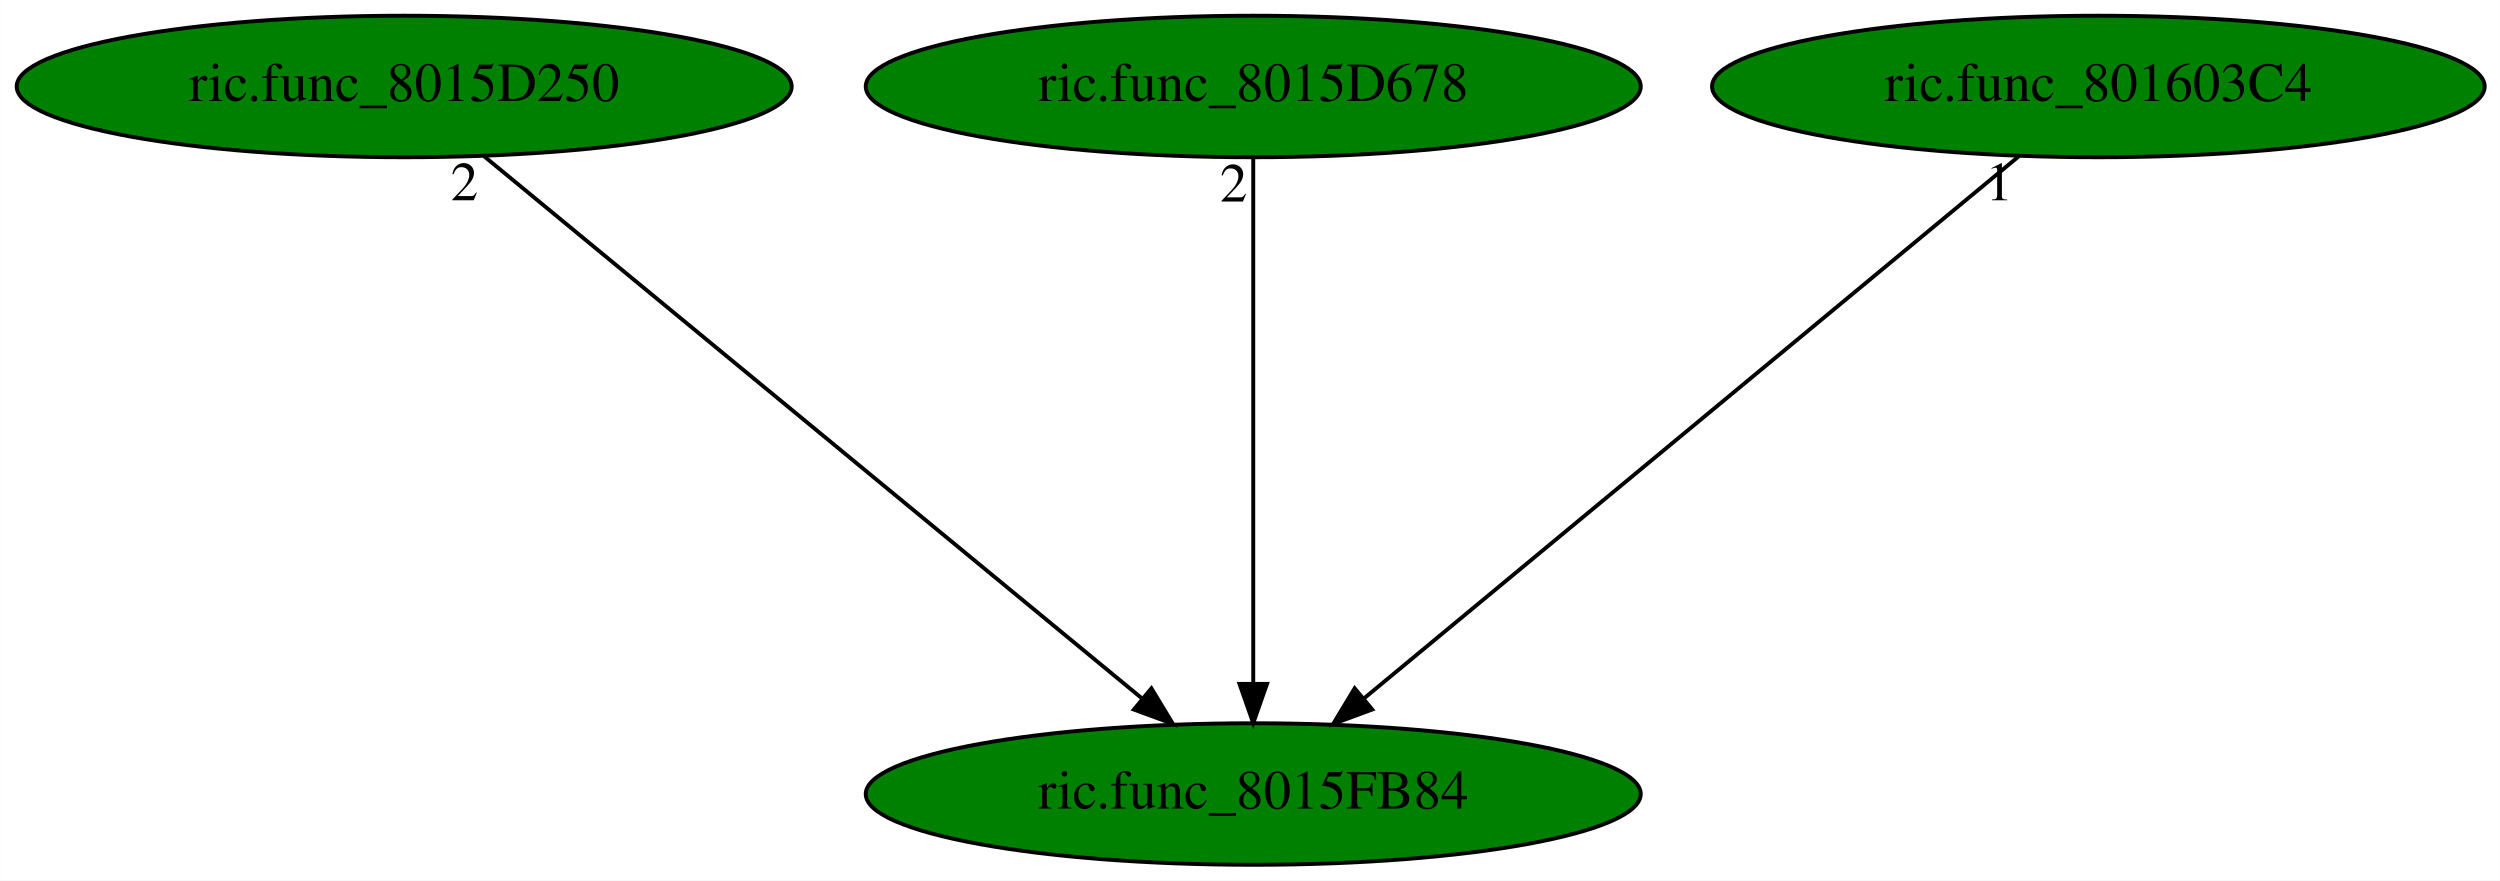
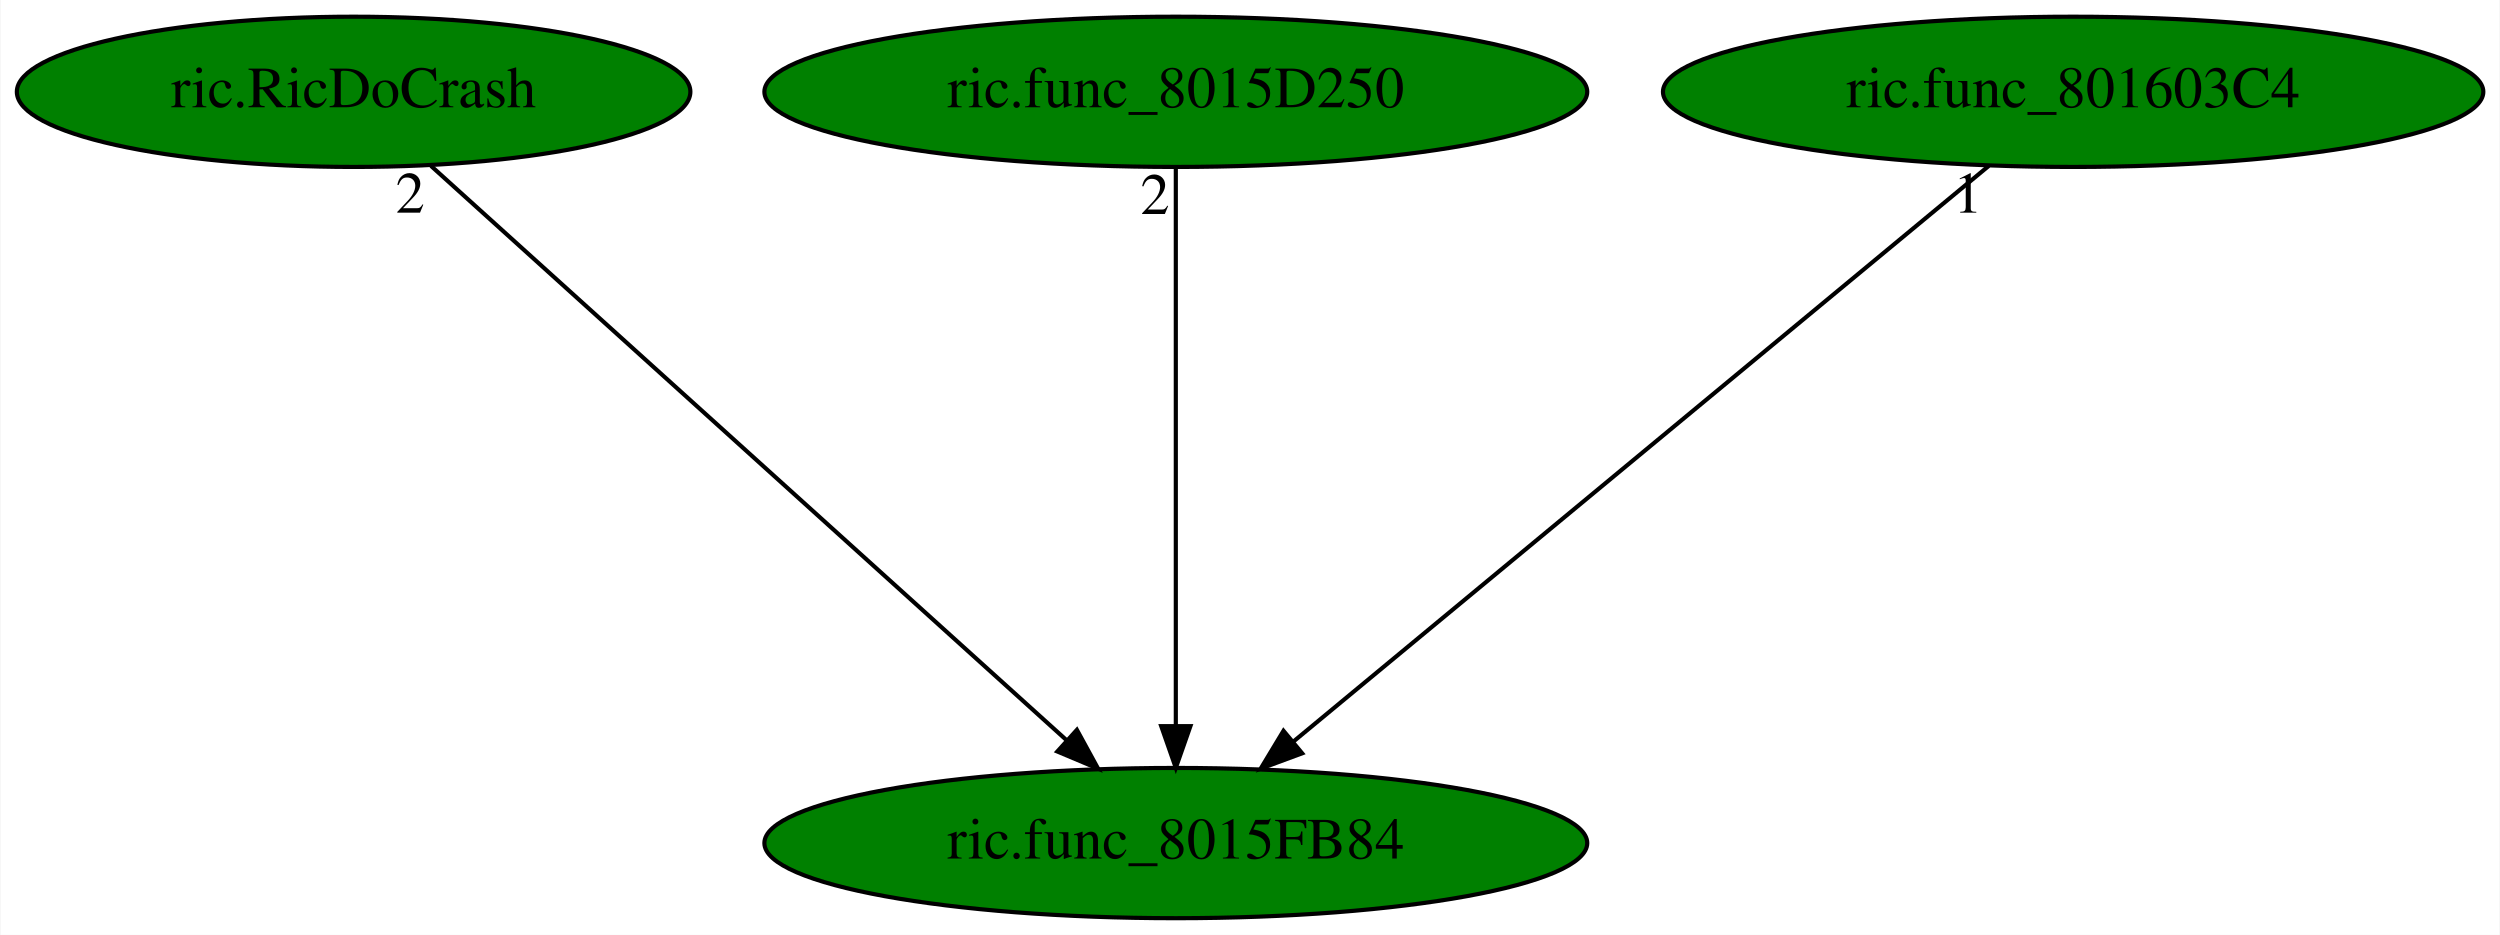
- <svg xmlns="http://www.w3.org/2000/svg" xmlns:xlink="http://www.w3.org/1999/xlink" width="636pt" height="224pt" viewBox="0.00 0.00 635.93 224.00">
+ <svg xmlns="http://www.w3.org/2000/svg" xmlns:xlink="http://www.w3.org/1999/xlink" width="599pt" height="224pt" viewBox="0.00 0.00 598.73 224.00">
  <g id="graph0" class="graph" transform="scale(1 1) rotate(0) translate(4 220)">
-     <polygon fill="white" stroke="transparent" points="-4,4 -4,-220 631.93,-220 631.93,4 -4,4" />
+     <polygon fill="white" stroke="transparent" points="-4,4 -4,-220 594.73,-220 594.73,4 -4,4" />
    <g id="node1" class="node">
-       <ellipse fill="green" stroke="black" cx="314.79" cy="-18" rx="98.58" ry="18" />
-       <text text-anchor="middle" x="314.79" y="-14.3" font-family="Times,serif" font-size="14.00">ric.func_8015FB84</text>
+       <ellipse fill="green" stroke="black" cx="277.59" cy="-18" rx="98.58" ry="18" />
+       <text text-anchor="middle" x="277.59" y="-14.3" font-family="Times,serif" font-size="14.00">ric.func_8015FB84</text>
    </g>
    <g id="node2" class="node">
      <g id="a_node2">
-         <a xlink:href="ric.func_8015D250.svg" xlink:title="ric.func_8015D250">
-           <ellipse fill="green" stroke="black" cx="98.79" cy="-198" rx="98.58" ry="18" />
-           <text text-anchor="middle" x="98.79" y="-194.3" font-family="Times,serif" font-size="14.00">ric.func_8015D250</text>
+         <a xlink:href="ric.RicDoCrash.svg" xlink:title="ric.RicDoCrash">
+           <ellipse fill="green" stroke="black" cx="80.59" cy="-198" rx="80.69" ry="18" />
+           <text text-anchor="middle" x="80.59" y="-194.3" font-family="Times,serif" font-size="14.00">ric.RicDoCrash</text>
        </a>
      </g>
    </g>
    <g id="edge1" class="edge">
-       <path fill="none" stroke="black" d="M119.11,-180.25C157.87,-148.32 242.41,-78.65 286.6,-42.23" />
-       <polygon fill="black" stroke="black" points="288.88,-44.89 294.37,-35.83 284.42,-39.49 288.88,-44.89" />
-       <text text-anchor="middle" x="114.11" y="-169.05" font-family="Times,serif" font-size="14.00">2</text>
+       <path fill="none" stroke="black" d="M99.13,-180.25C134.33,-148.45 210.94,-79.22 251.38,-42.68" />
+       <polygon fill="black" stroke="black" points="253.89,-45.13 258.97,-35.83 249.2,-39.94 253.89,-45.13" />
+       <text text-anchor="middle" x="94.13" y="-169.05" font-family="Times,serif" font-size="14.00">2</text>
    </g>
    <g id="node3" class="node">
      <g id="a_node3">
-         <a xlink:href="ric.func_8015D678.svg" xlink:title="ric.func_8015D678">
-           <ellipse fill="green" stroke="black" cx="314.79" cy="-198" rx="98.58" ry="18" />
-           <text text-anchor="middle" x="314.79" y="-194.3" font-family="Times,serif" font-size="14.00">ric.func_8015D678</text>
+         <a xlink:href="ric.func_8015D250.svg" xlink:title="ric.func_8015D250">
+           <ellipse fill="green" stroke="black" cx="277.59" cy="-198" rx="98.58" ry="18" />
+           <text text-anchor="middle" x="277.59" y="-194.3" font-family="Times,serif" font-size="14.00">ric.func_8015D250</text>
        </a>
      </g>
    </g>
    <g id="edge2" class="edge">
-       <path fill="none" stroke="black" d="M314.79,-179.93C314.79,-148.97 314.79,-83.3 314.79,-46.13" />
-       <polygon fill="black" stroke="black" points="318.29,-46.02 314.79,-36.02 311.29,-46.02 318.29,-46.02" />
-       <text text-anchor="middle" x="309.79" y="-168.73" font-family="Times,serif" font-size="14.00">2</text>
+       <path fill="none" stroke="black" d="M277.59,-179.93C277.59,-148.97 277.59,-83.3 277.59,-46.13" />
+       <polygon fill="black" stroke="black" points="281.09,-46.02 277.59,-36.02 274.09,-46.02 281.09,-46.02" />
+       <text text-anchor="middle" x="272.59" y="-168.73" font-family="Times,serif" font-size="14.00">2</text>
    </g>
    <g id="node4" class="node">
      <g id="a_node4">
        <a xlink:href="ric.func_801603C4.svg" xlink:title="ric.func_801603C4">
-           <ellipse fill="green" stroke="black" cx="529.79" cy="-198" rx="98.28" ry="18" />
-           <text text-anchor="middle" x="529.79" y="-194.3" font-family="Times,serif" font-size="14.00">ric.func_801603C4</text>
+           <ellipse fill="green" stroke="black" cx="492.59" cy="-198" rx="98.28" ry="18" />
+           <text text-anchor="middle" x="492.59" y="-194.3" font-family="Times,serif" font-size="14.00">ric.func_801603C4</text>
        </a>
      </g>
    </g>
    <g id="edge3" class="edge">
-       <path fill="none" stroke="black" d="M509.56,-180.25C470.99,-148.32 386.84,-78.65 342.85,-42.23" />
-       <polygon fill="black" stroke="black" points="345.06,-39.51 335.12,-35.83 340.59,-44.9 345.06,-39.51" />
-       <text text-anchor="middle" x="504.56" y="-169.05" font-family="Times,serif" font-size="14.00">1</text>
+       <path fill="none" stroke="black" d="M472.37,-180.25C433.79,-148.32 349.64,-78.65 305.65,-42.23" />
+       <polygon fill="black" stroke="black" points="307.86,-39.51 297.92,-35.83 303.39,-44.9 307.86,-39.51" />
+       <text text-anchor="middle" x="467.37" y="-169.05" font-family="Times,serif" font-size="14.00">1</text>
    </g>
  </g>
</svg>
